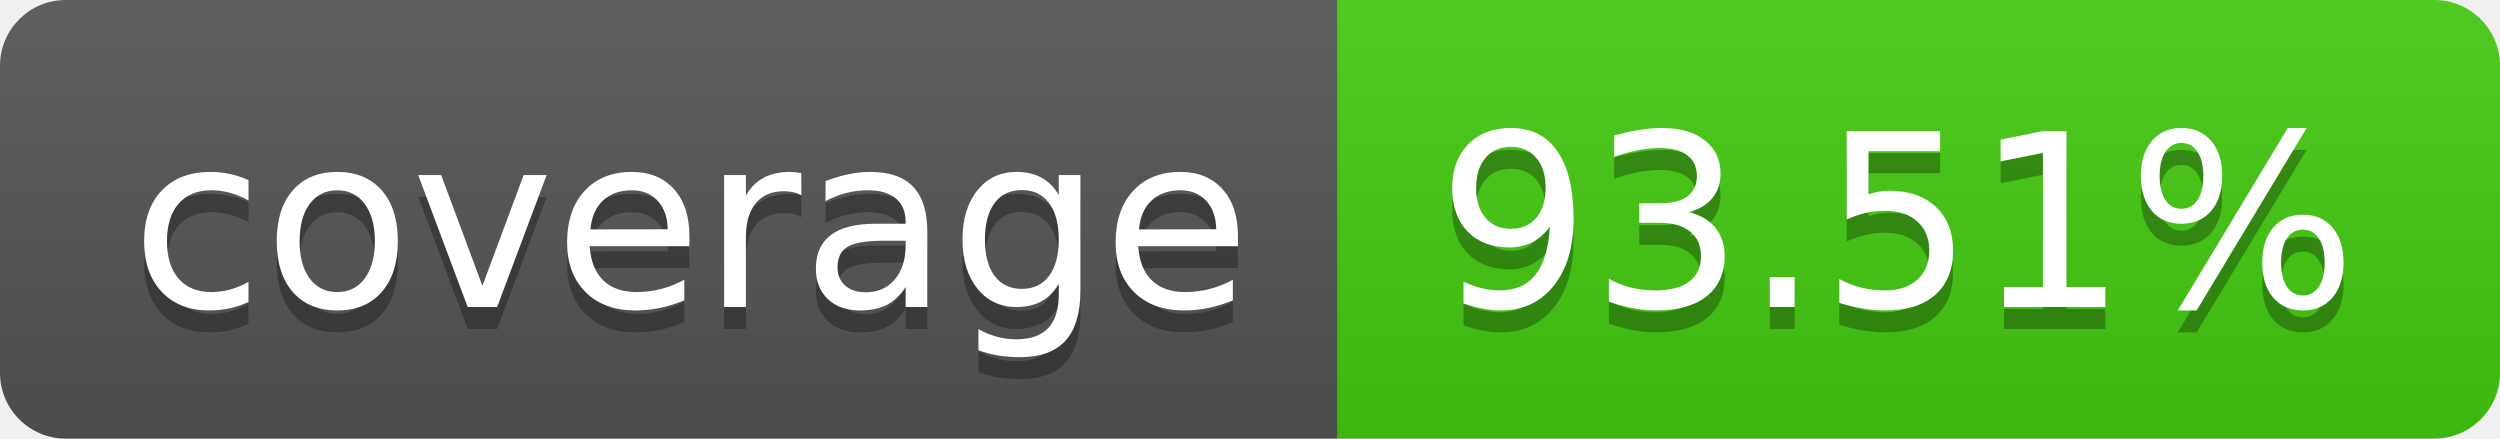
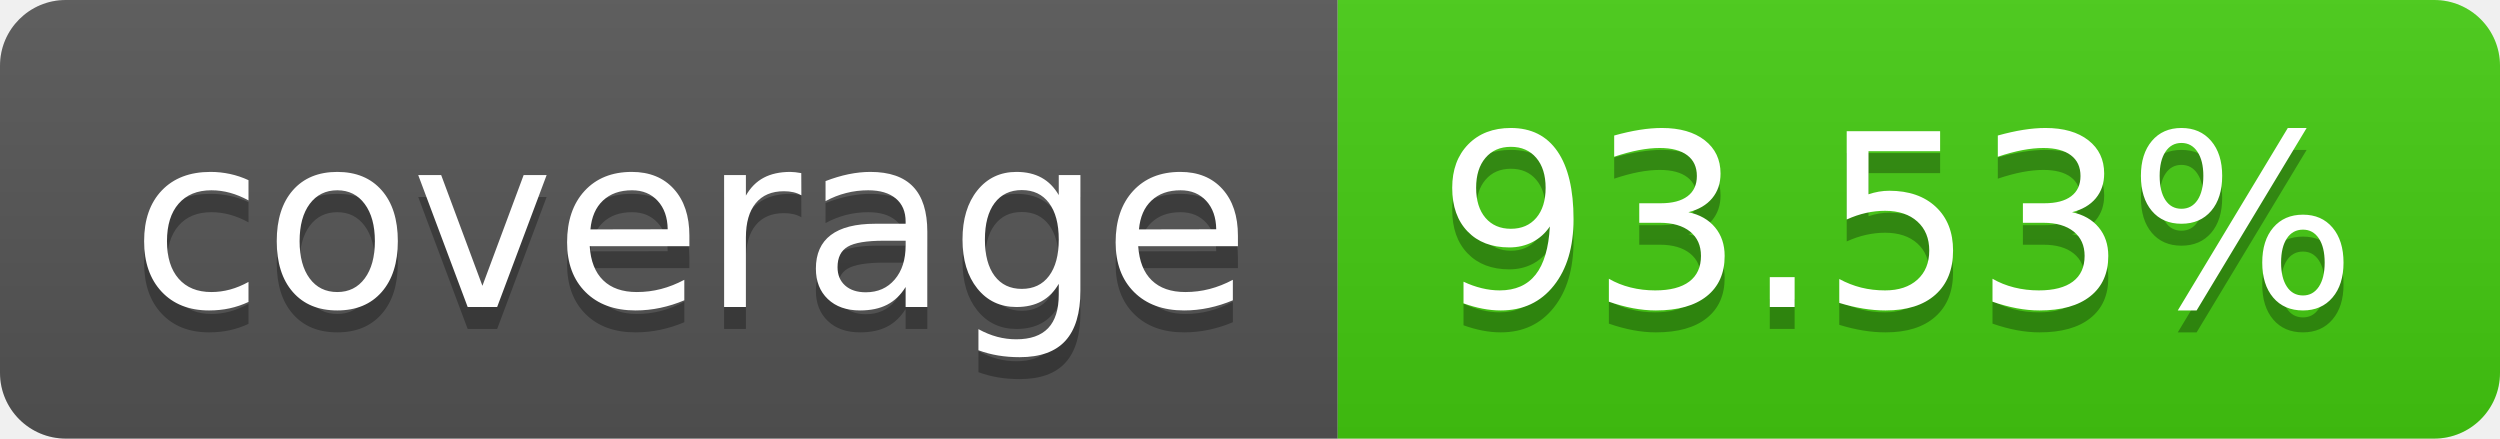
- <svg xmlns="http://www.w3.org/2000/svg" width="114" height="20" role="img" aria-label="coverage: 93.51%">
+ <svg xmlns="http://www.w3.org/2000/svg" width="114" height="20" role="img" aria-label="coverage: 93.53%">
  <linearGradient id="s" x2="0" y2="100%">
    <stop offset="0" stop-color="#bbb" stop-opacity=".1" />
    <stop offset="1" stop-opacity=".1" />
  </linearGradient>
  <clipPath id="r">
    <rect width="114" height="20" rx="3" fill="#fff" />
  </clipPath>
  <g clip-path="url(#r)">
    <rect width="61" height="20" fill="#555" />
    <rect x="61" width="53" height="20" fill="#4c1" />
    <rect width="114" height="20" fill="url(#s)" />
  </g>
  <g fill="#fff" text-anchor="middle" font-family="Verdana,Geneva,DejaVu Sans,sans-serif" text-rendering="geometricPrecision" font-size="110">
    <text aria-hidden="true" x="315" y="150" fill="#010101" fill-opacity=".3" transform="scale(.1)" textLength="510">coverage</text>
    <text x="315" y="140" transform="scale(.1)" fill="#fff" textLength="510">coverage</text>
-     <text aria-hidden="true" x="865" y="150" fill="#010101" fill-opacity=".3" transform="scale(.1)" textLength="430">93.51%</text>
-     <text x="865" y="140" transform="scale(.1)" fill="#fff" textLength="430">93.51%</text>
+     <text aria-hidden="true" x="865" y="150" fill="#010101" fill-opacity=".3" transform="scale(.1)" textLength="430">93.53%</text>
+     <text x="865" y="140" transform="scale(.1)" fill="#fff" textLength="430">93.53%</text>
  </g>
</svg>
